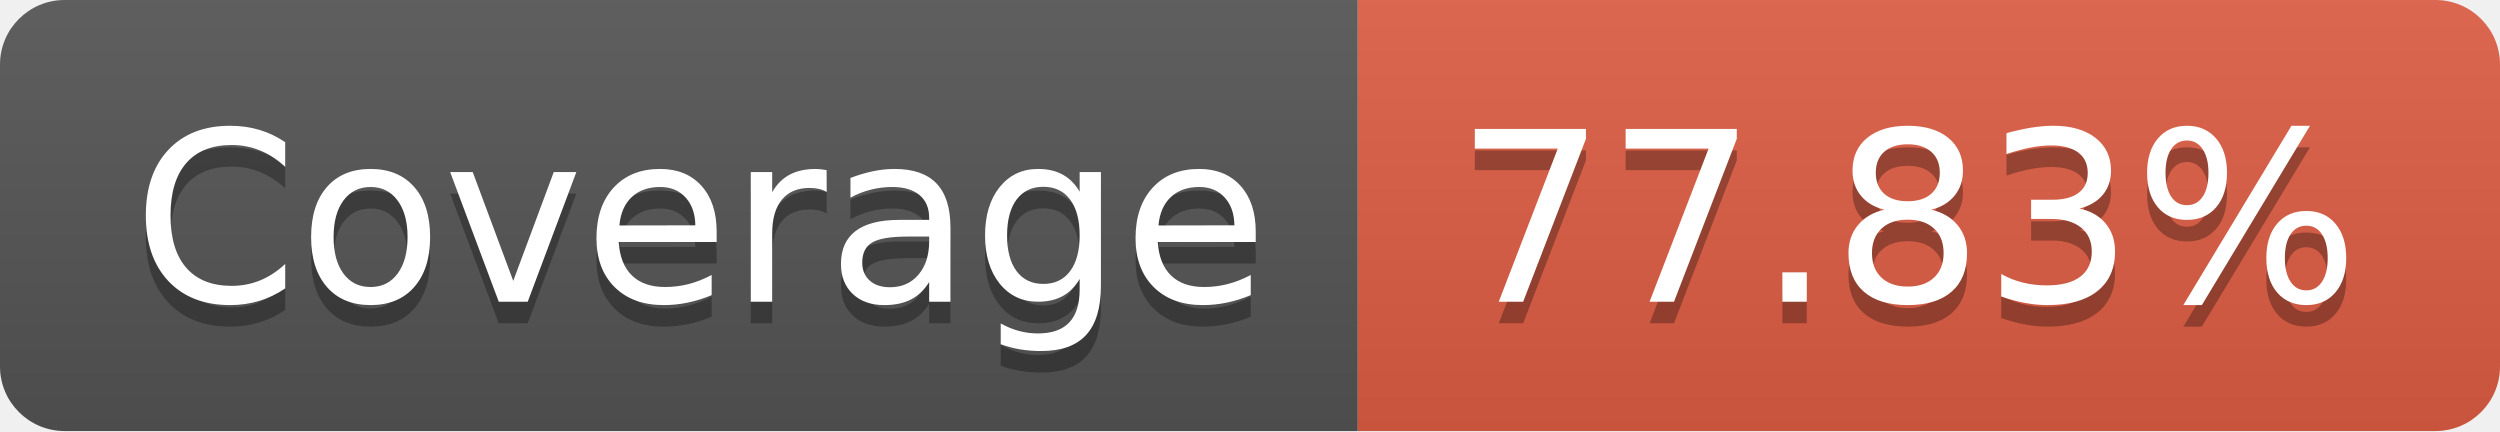
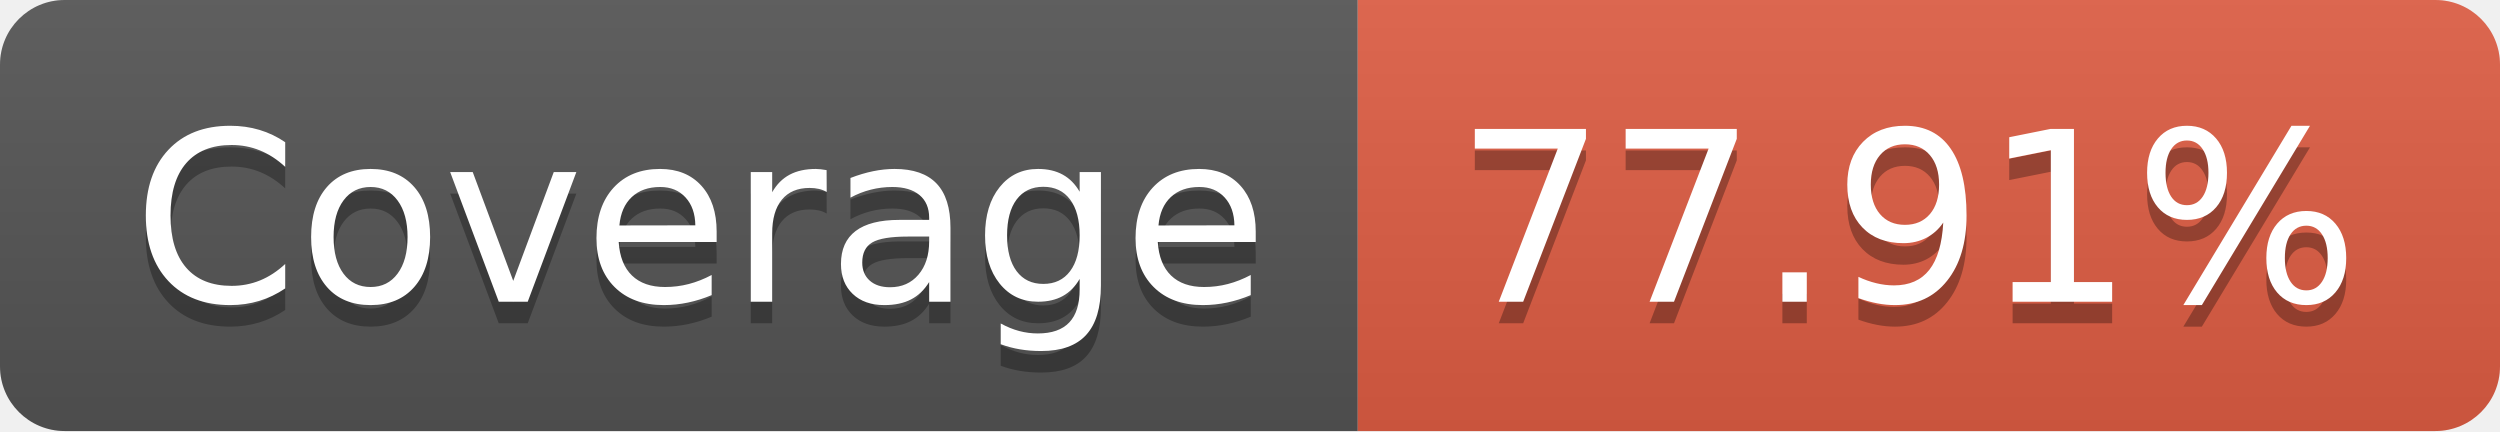
- <svg xmlns="http://www.w3.org/2000/svg" width="116" height="20" role="img" aria-label="Coverage: 77.83%">
+ <svg xmlns="http://www.w3.org/2000/svg" width="116" height="20" role="img" aria-label="Coverage: 77.91%">
  <linearGradient id="s" x2="0" y2="100%">
    <stop offset="0" stop-color="#bbb" stop-opacity=".1" />
    <stop offset="1" stop-opacity=".1" />
  </linearGradient>
  <clipPath id="r">
    <rect width="116" height="20" rx="3" fill="#fff" />
  </clipPath>
  <g clip-path="url(#r)">
    <rect width="63" height="20" fill="#555" />
    <rect x="63" width="53" height="20" fill="#e05d44" />
    <rect width="116" height="20" fill="url(#s)" />
  </g>
  <g fill="#fff" text-anchor="middle" font-family="Verdana,Geneva,DejaVu Sans,sans-serif" text-rendering="geometricPrecision" font-size="110">
    <text aria-hidden="true" x="325" y="150" fill="#010101" fill-opacity=".3" transform="scale(.1)" textLength="530">Coverage</text>
    <text x="325" y="140" transform="scale(.1)" fill="#fff" textLength="530">Coverage</text>
-     <text aria-hidden="true" x="885" y="150" fill="#010101" fill-opacity=".3" transform="scale(.1)" textLength="430">77.83%</text>
-     <text x="885" y="140" transform="scale(.1)" fill="#fff" textLength="430">77.83%</text>
+     <text aria-hidden="true" x="885" y="150" fill="#010101" fill-opacity=".3" transform="scale(.1)" textLength="430">77.91%</text>
+     <text x="885" y="140" transform="scale(.1)" fill="#fff" textLength="430">77.91%</text>
  </g>
</svg>
